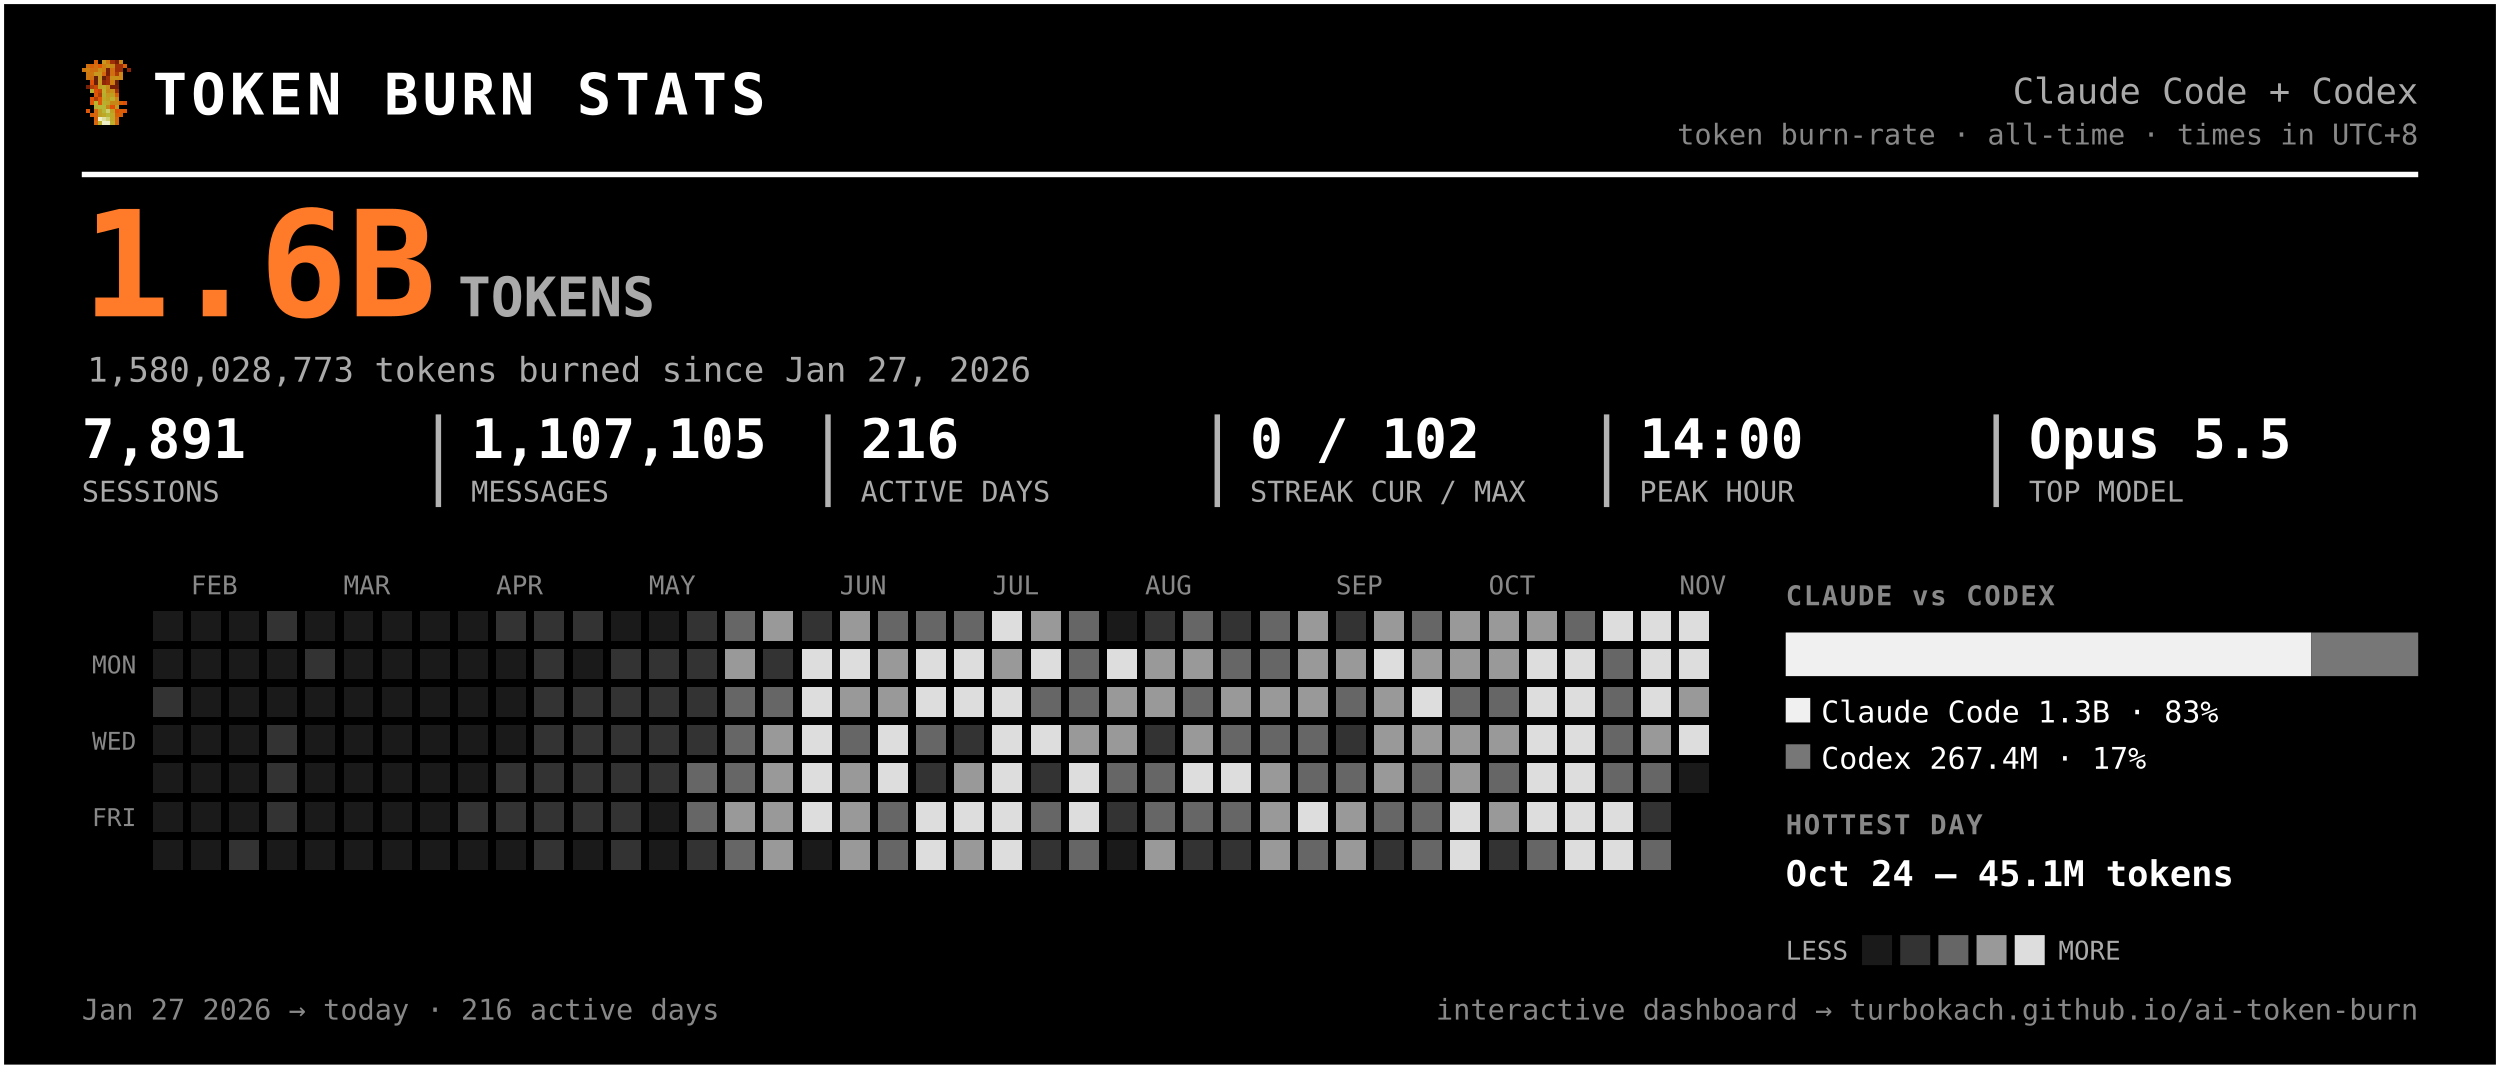
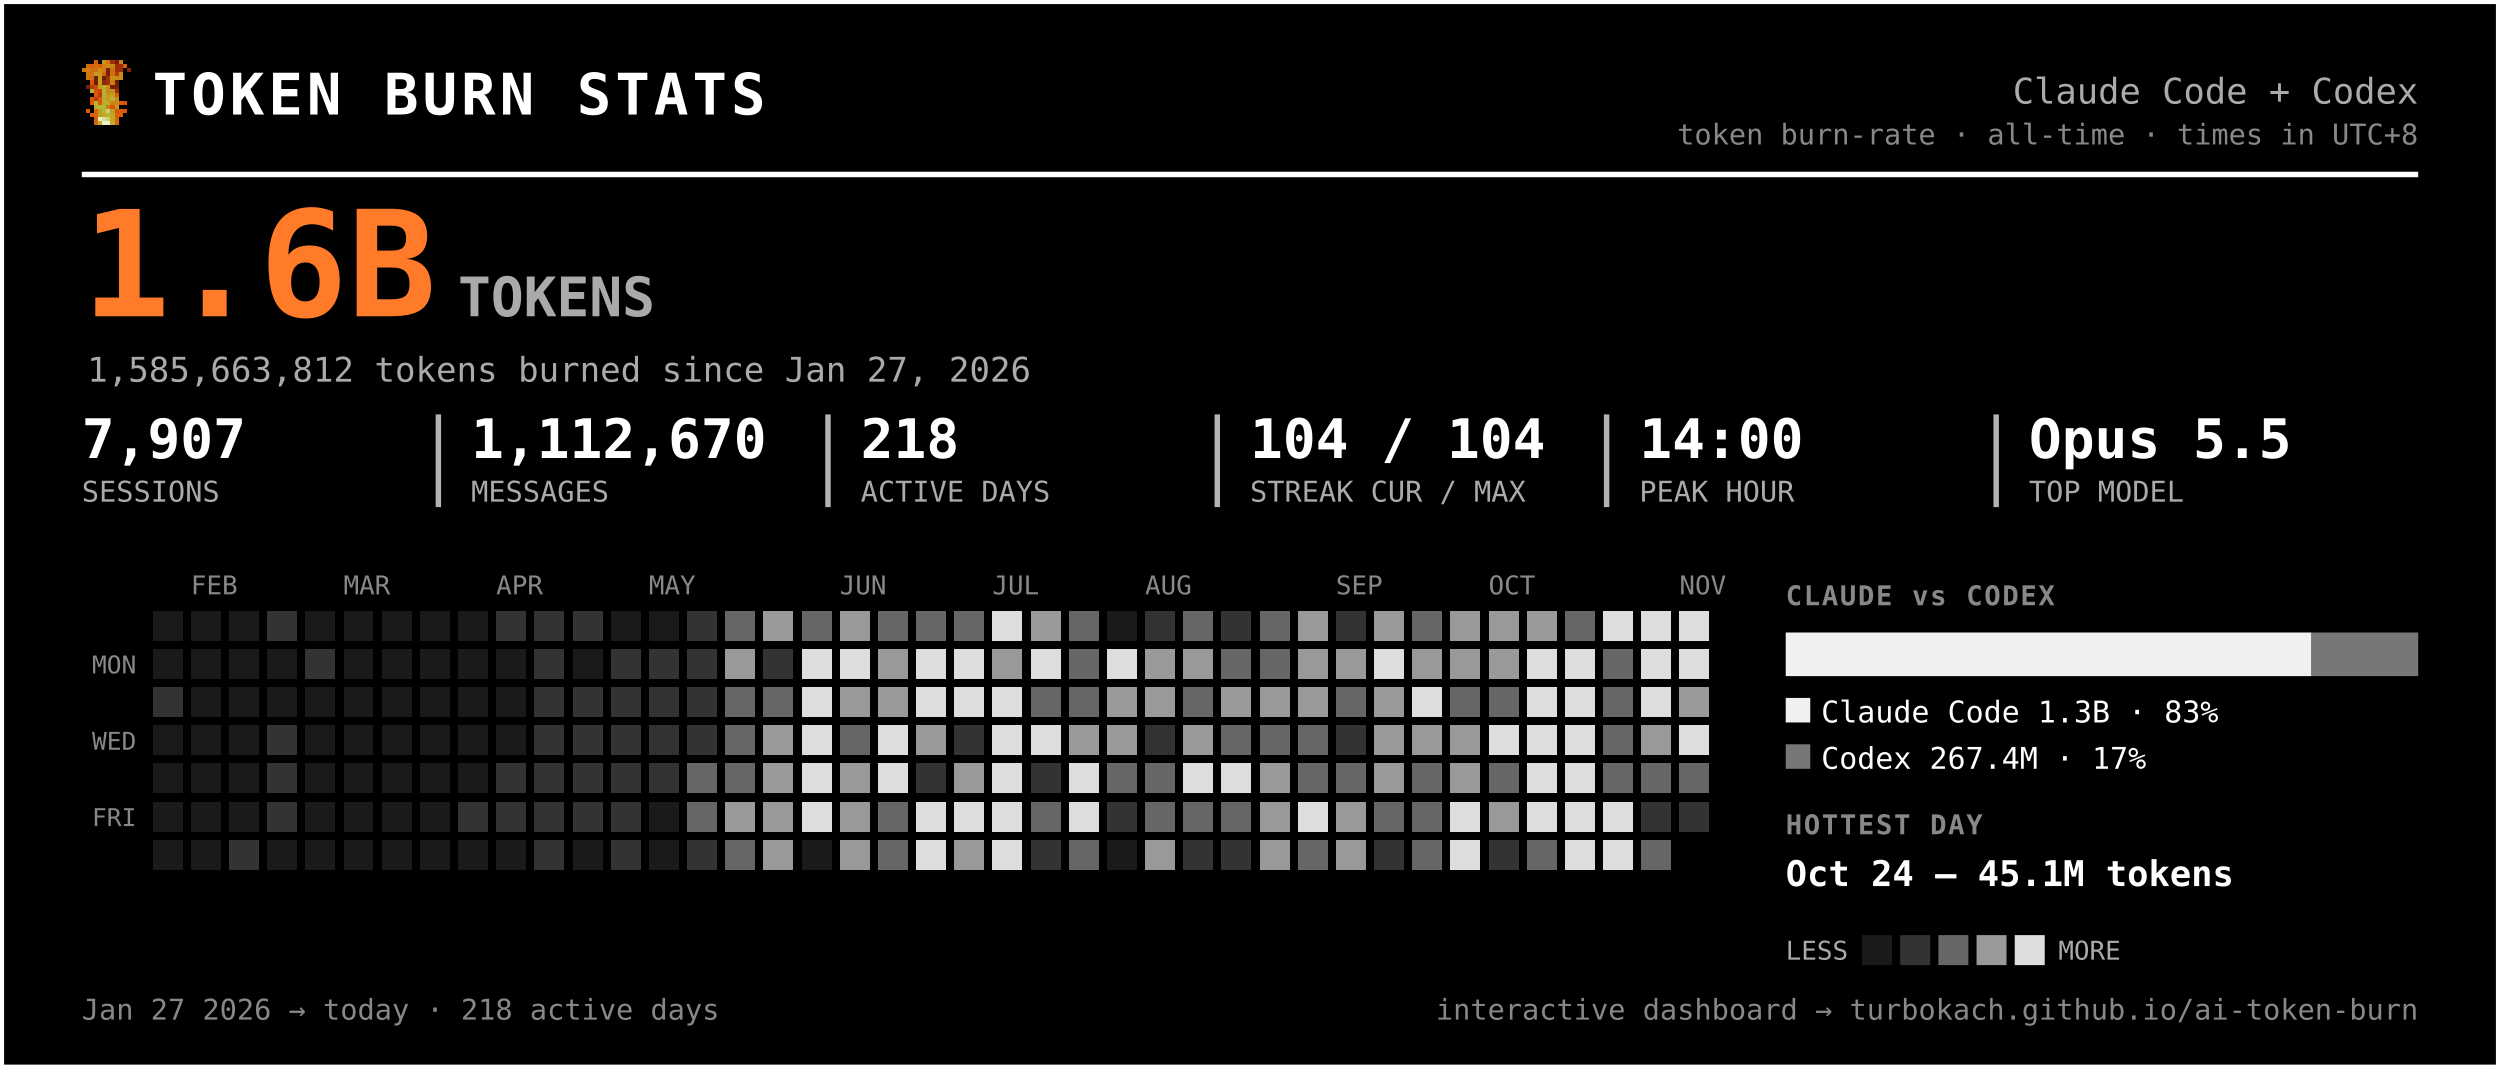
<svg xmlns="http://www.w3.org/2000/svg" width="917" height="392" viewBox="0 0 917 392" font-family="ui-monospace, 'SF Mono', 'Cascadia Code', Menlo, Consolas, monospace" role="img" aria-label="Token burn — Claude Code + Codex">
  <rect x="0.5" y="0.5" width="916" height="391" rx="0" fill="#000000" stroke="#ffffff" stroke-width="2" />
  <g transform="translate(30,22) scale(1.5)" shape-rendering="crispEdges">
    <rect x="3" y="0" width="1" height="1" fill="#d75f07" />
    <rect x="5" y="0" width="1" height="1" fill="#c7971f" />
    <rect x="6" y="0" width="1" height="1" fill="#cf770f" />
    <rect x="7" y="0" width="1" height="1" fill="#9f2f07" />
    <rect x="8" y="0" width="1" height="1" fill="#771f07" />
    <rect x="9" y="0" width="1" height="1" fill="#c78717" />
    <rect x="1" y="1" width="1" height="1" fill="#cf6f0f" />
    <rect x="2" y="1" width="1" height="1" fill="#d75f07" />
    <rect x="3" y="1" width="1" height="1" fill="#cf6f0f" />
    <rect x="4" y="1" width="1" height="1" fill="#df5707" />
    <rect x="5" y="1" width="1" height="1" fill="#cf7f0f" />
    <rect x="6" y="1" width="1" height="1" fill="#c78f17" />
    <rect x="7" y="1" width="1" height="1" fill="#c78717" />
    <rect x="8" y="1" width="1" height="1" fill="#9f2f07" />
    <rect x="9" y="1" width="1" height="1" fill="#9f2f07" />
    <rect x="10" y="1" width="1" height="1" fill="#d75f07" />
    <rect x="0" y="2" width="1" height="1" fill="#cf770f" />
    <rect x="1" y="2" width="1" height="1" fill="#cf7f0f" />
    <rect x="2" y="2" width="1" height="1" fill="#cf6f0f" />
    <rect x="3" y="2" width="1" height="1" fill="#cf6f0f" />
    <rect x="4" y="2" width="1" height="1" fill="#c78f17" />
    <rect x="5" y="2" width="1" height="1" fill="#cf7f0f" />
    <rect x="6" y="2" width="1" height="1" fill="#771f07" />
    <rect x="7" y="2" width="1" height="1" fill="#cf6f0f" />
    <rect x="8" y="2" width="1" height="1" fill="#9f2f07" />
    <rect x="9" y="2" width="1" height="1" fill="#9f2f07" />
    <rect x="11" y="2" width="1" height="1" fill="#8f2707" />
    <rect x="1" y="3" width="1" height="1" fill="#cf770f" />
    <rect x="2" y="3" width="1" height="1" fill="#cf770f" />
    <rect x="3" y="3" width="1" height="1" fill="#c7971f" />
    <rect x="4" y="3" width="1" height="1" fill="#c7971f" />
    <rect x="5" y="3" width="1" height="1" fill="#d7670f" />
    <rect x="6" y="3" width="1" height="1" fill="#771f07" />
    <rect x="7" y="3" width="1" height="1" fill="#cf6f0f" />
    <rect x="8" y="3" width="1" height="1" fill="#af3f07" />
    <rect x="9" y="3" width="1" height="1" fill="#cf8717" />
    <rect x="1" y="4" width="1" height="1" fill="#cf770f" />
    <rect x="2" y="4" width="1" height="1" fill="#cf6f0f" />
    <rect x="3" y="4" width="1" height="1" fill="#671f07" />
    <rect x="4" y="4" width="1" height="1" fill="#c7971f" />
    <rect x="5" y="4" width="1" height="1" fill="#671f07" />
    <rect x="6" y="4" width="1" height="1" fill="#9f2f07" />
    <rect x="7" y="4" width="1" height="1" fill="#c78f17" />
    <rect x="8" y="4" width="1" height="1" fill="#c78f17" />
    <rect x="9" y="4" width="1" height="1" fill="#cf8717" />
    <rect x="2" y="5" width="1" height="1" fill="#df4f07" />
    <rect x="3" y="5" width="1" height="1" fill="#671f07" />
    <rect x="4" y="5" width="1" height="1" fill="#c7971f" />
    <rect x="5" y="5" width="1" height="1" fill="#8f2707" />
    <rect x="6" y="5" width="1" height="1" fill="#9f2f07" />
    <rect x="7" y="5" width="1" height="1" fill="#cf7f0f" />
    <rect x="8" y="5" width="1" height="1" fill="#671f07" />
    <rect x="1" y="6" width="1" height="1" fill="#771f07" />
    <rect x="2" y="6" width="1" height="1" fill="#af3f07" />
    <rect x="3" y="6" width="1" height="1" fill="#c74707" />
    <rect x="4" y="6" width="1" height="1" fill="#bf9f1f" />
    <rect x="5" y="6" width="1" height="1" fill="#bfa727" />
    <rect x="6" y="6" width="1" height="1" fill="#c78f17" />
    <rect x="7" y="6" width="1" height="1" fill="#771f07" />
    <rect x="8" y="6" width="1" height="1" fill="#771f07" />
    <rect x="2" y="7" width="1" height="1" fill="#b7af2f" />
    <rect x="3" y="7" width="1" height="1" fill="#df4f07" />
    <rect x="4" y="7" width="1" height="1" fill="#c74707" />
    <rect x="5" y="7" width="1" height="1" fill="#bfaf2f" />
    <rect x="6" y="7" width="1" height="1" fill="#c78717" />
    <rect x="7" y="7" width="1" height="1" fill="#c78f17" />
    <rect x="8" y="7" width="1" height="1" fill="#9f2f07" />
    <rect x="3" y="8" width="1" height="1" fill="#df5707" />
    <rect x="4" y="8" width="1" height="1" fill="#af3f07" />
    <rect x="5" y="8" width="1" height="1" fill="#b7af2f" />
    <rect x="6" y="8" width="1" height="1" fill="#c7971f" />
    <rect x="7" y="8" width="1" height="1" fill="#bf9f1f" />
    <rect x="8" y="8" width="1" height="1" fill="#d75f07" />
    <rect x="2" y="9" width="1" height="1" fill="#df5707" />
    <rect x="3" y="9" width="1" height="1" fill="#af3f07" />
    <rect x="4" y="9" width="1" height="1" fill="#df5707" />
    <rect x="5" y="9" width="1" height="1" fill="#bfa727" />
    <rect x="6" y="9" width="1" height="1" fill="#bf9f1f" />
    <rect x="7" y="9" width="1" height="1" fill="#bfaf2f" />
    <rect x="8" y="9" width="1" height="1" fill="#cf8717" />
    <rect x="2" y="10" width="1" height="1" fill="#df5707" />
    <rect x="3" y="10" width="1" height="1" fill="#b7b72f" />
    <rect x="4" y="10" width="1" height="1" fill="#df5707" />
    <rect x="5" y="10" width="1" height="1" fill="#b7af2f" />
    <rect x="6" y="10" width="1" height="1" fill="#bfa727" />
    <rect x="7" y="10" width="1" height="1" fill="#c78717" />
    <rect x="8" y="10" width="1" height="1" fill="#c78717" />
    <rect x="9" y="10" width="1" height="1" fill="#d75f07" />
    <rect x="10" y="10" width="1" height="1" fill="#df4f07" />
    <rect x="3" y="11" width="1" height="1" fill="#b7af2f" />
    <rect x="4" y="11" width="1" height="1" fill="#b7b737" />
    <rect x="5" y="11" width="1" height="1" fill="#b7b737" />
    <rect x="6" y="11" width="1" height="1" fill="#c78717" />
    <rect x="7" y="11" width="1" height="1" fill="#df4f07" />
    <rect x="8" y="11" width="1" height="1" fill="#c7971f" />
    <rect x="1" y="12" width="1" height="1" fill="#df5707" />
    <rect x="3" y="12" width="1" height="1" fill="#d7670f" />
    <rect x="4" y="12" width="1" height="1" fill="#bf9f1f" />
    <rect x="5" y="12" width="1" height="1" fill="#b7b737" />
    <rect x="6" y="12" width="1" height="1" fill="#cfcf6f" />
    <rect x="7" y="12" width="1" height="1" fill="#bf9f1f" />
    <rect x="8" y="12" width="1" height="1" fill="#df4f07" />
    <rect x="9" y="12" width="1" height="1" fill="#d75f07" />
    <rect x="10" y="12" width="1" height="1" fill="#df5707" />
    <rect x="2" y="13" width="1" height="1" fill="#d75f07" />
    <rect x="3" y="13" width="1" height="1" fill="#d7670f" />
    <rect x="4" y="13" width="1" height="1" fill="#bf9f1f" />
    <rect x="5" y="13" width="1" height="1" fill="#bfa727" />
    <rect x="6" y="13" width="1" height="1" fill="#b7b737" />
    <rect x="7" y="13" width="1" height="1" fill="#bfa727" />
    <rect x="8" y="13" width="1" height="1" fill="#d75f07" />
    <rect x="9" y="13" width="1" height="1" fill="#d75f07" />
    <rect x="3" y="14" width="1" height="1" fill="#d75f07" />
    <rect x="4" y="14" width="1" height="1" fill="#efefc7" />
    <rect x="5" y="14" width="1" height="1" fill="#dfdf9f" />
    <rect x="6" y="14" width="1" height="1" fill="#cfcf6f" />
    <rect x="7" y="14" width="1" height="1" fill="#bfa727" />
    <rect x="8" y="14" width="1" height="1" fill="#d7670f" />
    <rect x="3" y="15" width="1" height="1" fill="#d7670f" />
    <rect x="4" y="15" width="1" height="1" fill="#bfaf2f" />
    <rect x="5" y="15" width="1" height="1" fill="#efefc7" />
    <rect x="6" y="15" width="1" height="1" fill="#efefc7" />
    <rect x="7" y="15" width="1" height="1" fill="#bfaf2f" />
    <rect x="8" y="15" width="1" height="1" fill="#d7670f" />
  </g>
  <text x="56.0" y="42.0" font-size="21" fill="#ffffff" font-weight="800" letter-spacing="1.5">TOKEN BURN STATS</text>
  <text x="887.0" y="38.0" font-size="13" fill="#aaaaaa" text-anchor="end">Claude Code + Codex</text>
  <text x="887.0" y="53.0" font-size="10.5" fill="#888888" text-anchor="end">token burn-rate · all-time · times in UTC+8</text>
  <line x1="30" y1="64" x2="887" y2="64" stroke="#ffffff" stroke-width="2" />
  <text x="30.0" y="116.0" font-size="54" fill="#ff7b29" font-weight="800">1.6B</text>
  <text x="168.0" y="116.0" font-size="20" fill="#aaaaaa" font-weight="600">TOKENS</text>
-   <text x="32.0" y="140.0" font-size="12.5" fill="#aaaaaa">1,580,028,773 tokens burned since Jan 27, 2026</text>
-   <text x="30.0" y="168.0" font-size="20" fill="#ffffff" font-weight="700">7,891</text>
+   <text x="32.0" y="140.0" font-size="12.5" fill="#aaaaaa">1,585,663,812 tokens burned since Jan 27, 2026</text>
+   <text x="30.0" y="168.0" font-size="20" fill="#ffffff" font-weight="700">7,907</text>
  <text x="30.0" y="184.0" font-size="10.5" fill="#aaaaaa">SESSIONS</text>
-   <text x="172.8" y="168.0" font-size="20" fill="#ffffff" font-weight="700">1,107,105</text>
+   <text x="172.8" y="168.0" font-size="20" fill="#ffffff" font-weight="700">1,112,670</text>
  <text x="172.8" y="184.0" font-size="10.5" fill="#aaaaaa">MESSAGES</text>
  <line x1="160.8" y1="152" x2="160.8" y2="186" stroke="#ffffff" stroke-width="2" opacity="0.7" />
-   <text x="315.7" y="168.0" font-size="20" fill="#ffffff" font-weight="700">216</text>
+   <text x="315.7" y="168.0" font-size="20" fill="#ffffff" font-weight="700">218</text>
  <text x="315.7" y="184.0" font-size="10.5" fill="#aaaaaa">ACTIVE DAYS</text>
  <line x1="303.7" y1="152" x2="303.7" y2="186" stroke="#ffffff" stroke-width="2" opacity="0.7" />
-   <text x="458.5" y="168.0" font-size="20" fill="#ffffff" font-weight="700">0 / 102</text>
+   <text x="458.5" y="168.0" font-size="20" fill="#ffffff" font-weight="700">104 / 104</text>
  <text x="458.5" y="184.0" font-size="10.5" fill="#aaaaaa">STREAK CUR / MAX</text>
  <line x1="446.5" y1="152" x2="446.5" y2="186" stroke="#ffffff" stroke-width="2" opacity="0.7" />
  <text x="601.3" y="168.0" font-size="20" fill="#ffffff" font-weight="700">14:00</text>
  <text x="601.3" y="184.0" font-size="10.5" fill="#aaaaaa">PEAK HOUR</text>
  <line x1="589.3" y1="152" x2="589.3" y2="186" stroke="#ffffff" stroke-width="2" opacity="0.7" />
  <text x="744.2" y="168.0" font-size="20" fill="#ffffff" font-weight="700">Opus 5.5</text>
  <text x="744.2" y="184.0" font-size="10.5" fill="#aaaaaa">TOP MODEL</text>
  <line x1="732.2" y1="152" x2="732.2" y2="186" stroke="#ffffff" stroke-width="2" opacity="0.7" />
  <text x="70.0" y="218.0" font-size="9.5" fill="#888888">FEB</text>
  <text x="126.0" y="218.0" font-size="9.5" fill="#888888">MAR</text>
  <text x="182.0" y="218.0" font-size="9.5" fill="#888888">APR</text>
  <text x="238.0" y="218.0" font-size="9.5" fill="#888888">MAY</text>
  <text x="308.0" y="218.0" font-size="9.5" fill="#888888">JUN</text>
  <text x="364.0" y="218.0" font-size="9.5" fill="#888888">JUL</text>
  <text x="420.0" y="218.0" font-size="9.5" fill="#888888">AUG</text>
  <text x="490.0" y="218.0" font-size="9.5" fill="#888888">SEP</text>
  <text x="546.0" y="218.0" font-size="9.5" fill="#888888">OCT</text>
  <text x="616.0" y="218.0" font-size="9.5" fill="#888888">NOV</text>
  <text x="50.0" y="247.0" font-size="9" fill="#888888" text-anchor="end">MON</text>
  <text x="50.0" y="275.0" font-size="9" fill="#888888" text-anchor="end">WED</text>
  <text x="50.0" y="303.0" font-size="9" fill="#888888" text-anchor="end">FRI</text>
  <g shape-rendering="crispEdges">
    <rect x="224" y="308" width="11" height="11" rx="0" fill="#333333" />
    <rect x="238" y="252" width="11" height="11" rx="0" fill="#333333" />
    <rect x="252" y="224" width="11" height="11" rx="0" fill="#333333" />
    <rect x="252" y="266" width="11" height="11" rx="0" fill="#333333" />
    <rect x="252" y="280" width="11" height="11" rx="0" fill="#666666" />
    <rect x="252" y="294" width="11" height="11" rx="0" fill="#666666" />
    <rect x="252" y="308" width="11" height="11" rx="0" fill="#333333" />
    <rect x="266" y="224" width="11" height="11" rx="0" fill="#666666" />
    <rect x="266" y="238" width="11" height="11" rx="0" fill="#999999" />
    <rect x="266" y="252" width="11" height="11" rx="0" fill="#666666" />
    <rect x="266" y="266" width="11" height="11" rx="0" fill="#666666" />
    <rect x="266" y="280" width="11" height="11" rx="0" fill="#666666" />
    <rect x="266" y="294" width="11" height="11" rx="0" fill="#999999" />
    <rect x="266" y="308" width="11" height="11" rx="0" fill="#666666" />
    <rect x="280" y="224" width="11" height="11" rx="0" fill="#999999" />
    <rect x="280" y="238" width="11" height="11" rx="0" fill="#333333" />
    <rect x="280" y="252" width="11" height="11" rx="0" fill="#666666" />
    <rect x="280" y="266" width="11" height="11" rx="0" fill="#999999" />
    <rect x="280" y="280" width="11" height="11" rx="0" fill="#999999" />
    <rect x="280" y="294" width="11" height="11" rx="0" fill="#999999" />
    <rect x="280" y="308" width="11" height="11" rx="0" fill="#999999" />
-     <rect x="294" y="224" width="11" height="11" rx="0" fill="#333333" />
+     <rect x="294" y="224" width="11" height="11" rx="0" fill="#666666" />
    <rect x="294" y="238" width="11" height="11" rx="0" fill="#dddddd" />
    <rect x="294" y="252" width="11" height="11" rx="0" fill="#dddddd" />
    <rect x="294" y="266" width="11" height="11" rx="0" fill="#dddddd" />
    <rect x="294" y="280" width="11" height="11" rx="0" fill="#dddddd" />
    <rect x="294" y="294" width="11" height="11" rx="0" fill="#dddddd" />
    <rect x="308" y="224" width="11" height="11" rx="0" fill="#999999" />
    <rect x="308" y="238" width="11" height="11" rx="0" fill="#dddddd" />
    <rect x="308" y="252" width="11" height="11" rx="0" fill="#999999" />
    <rect x="308" y="266" width="11" height="11" rx="0" fill="#666666" />
    <rect x="308" y="280" width="11" height="11" rx="0" fill="#999999" />
    <rect x="308" y="294" width="11" height="11" rx="0" fill="#999999" />
    <rect x="308" y="308" width="11" height="11" rx="0" fill="#999999" />
    <rect x="322" y="224" width="11" height="11" rx="0" fill="#666666" />
    <rect x="322" y="238" width="11" height="11" rx="0" fill="#999999" />
    <rect x="322" y="252" width="11" height="11" rx="0" fill="#999999" />
    <rect x="322" y="266" width="11" height="11" rx="0" fill="#dddddd" />
    <rect x="322" y="280" width="11" height="11" rx="0" fill="#dddddd" />
    <rect x="322" y="294" width="11" height="11" rx="0" fill="#666666" />
    <rect x="322" y="308" width="11" height="11" rx="0" fill="#666666" />
    <rect x="336" y="224" width="11" height="11" rx="0" fill="#666666" />
    <rect x="336" y="238" width="11" height="11" rx="0" fill="#dddddd" />
    <rect x="336" y="252" width="11" height="11" rx="0" fill="#dddddd" />
-     <rect x="336" y="266" width="11" height="11" rx="0" fill="#666666" />
+     <rect x="336" y="266" width="11" height="11" rx="0" fill="#999999" />
    <rect x="336" y="280" width="11" height="11" rx="0" fill="#333333" />
    <rect x="336" y="294" width="11" height="11" rx="0" fill="#dddddd" />
    <rect x="336" y="308" width="11" height="11" rx="0" fill="#dddddd" />
    <rect x="350" y="224" width="11" height="11" rx="0" fill="#666666" />
    <rect x="350" y="238" width="11" height="11" rx="0" fill="#dddddd" />
    <rect x="350" y="252" width="11" height="11" rx="0" fill="#dddddd" />
    <rect x="350" y="266" width="11" height="11" rx="0" fill="#333333" />
    <rect x="350" y="280" width="11" height="11" rx="0" fill="#999999" />
    <rect x="350" y="294" width="11" height="11" rx="0" fill="#dddddd" />
    <rect x="350" y="308" width="11" height="11" rx="0" fill="#999999" />
    <rect x="364" y="224" width="11" height="11" rx="0" fill="#dddddd" />
    <rect x="364" y="238" width="11" height="11" rx="0" fill="#999999" />
    <rect x="364" y="252" width="11" height="11" rx="0" fill="#dddddd" />
    <rect x="364" y="266" width="11" height="11" rx="0" fill="#dddddd" />
    <rect x="364" y="280" width="11" height="11" rx="0" fill="#dddddd" />
    <rect x="364" y="294" width="11" height="11" rx="0" fill="#dddddd" />
    <rect x="364" y="308" width="11" height="11" rx="0" fill="#dddddd" />
    <rect x="378" y="224" width="11" height="11" rx="0" fill="#999999" />
    <rect x="378" y="238" width="11" height="11" rx="0" fill="#dddddd" />
    <rect x="378" y="252" width="11" height="11" rx="0" fill="#666666" />
    <rect x="378" y="266" width="11" height="11" rx="0" fill="#dddddd" />
    <rect x="378" y="280" width="11" height="11" rx="0" fill="#333333" />
    <rect x="378" y="294" width="11" height="11" rx="0" fill="#666666" />
    <rect x="378" y="308" width="11" height="11" rx="0" fill="#333333" />
    <rect x="392" y="224" width="11" height="11" rx="0" fill="#666666" />
    <rect x="392" y="238" width="11" height="11" rx="0" fill="#666666" />
    <rect x="392" y="252" width="11" height="11" rx="0" fill="#666666" />
    <rect x="392" y="266" width="11" height="11" rx="0" fill="#999999" />
    <rect x="392" y="280" width="11" height="11" rx="0" fill="#dddddd" />
    <rect x="392" y="294" width="11" height="11" rx="0" fill="#dddddd" />
    <rect x="392" y="308" width="11" height="11" rx="0" fill="#666666" />
    <rect x="406" y="238" width="11" height="11" rx="0" fill="#dddddd" />
    <rect x="406" y="252" width="11" height="11" rx="0" fill="#999999" />
    <rect x="406" y="266" width="11" height="11" rx="0" fill="#999999" />
    <rect x="406" y="280" width="11" height="11" rx="0" fill="#666666" />
    <rect x="406" y="294" width="11" height="11" rx="0" fill="#333333" />
    <rect x="420" y="224" width="11" height="11" rx="0" fill="#333333" />
    <rect x="420" y="238" width="11" height="11" rx="0" fill="#999999" />
    <rect x="420" y="252" width="11" height="11" rx="0" fill="#999999" />
    <rect x="420" y="266" width="11" height="11" rx="0" fill="#333333" />
    <rect x="420" y="280" width="11" height="11" rx="0" fill="#666666" />
    <rect x="420" y="294" width="11" height="11" rx="0" fill="#666666" />
    <rect x="420" y="308" width="11" height="11" rx="0" fill="#999999" />
    <rect x="434" y="224" width="11" height="11" rx="0" fill="#666666" />
    <rect x="434" y="238" width="11" height="11" rx="0" fill="#999999" />
    <rect x="434" y="252" width="11" height="11" rx="0" fill="#666666" />
    <rect x="434" y="266" width="11" height="11" rx="0" fill="#999999" />
    <rect x="434" y="280" width="11" height="11" rx="0" fill="#dddddd" />
    <rect x="434" y="294" width="11" height="11" rx="0" fill="#666666" />
    <rect x="434" y="308" width="11" height="11" rx="0" fill="#333333" />
    <rect x="448" y="224" width="11" height="11" rx="0" fill="#333333" />
    <rect x="448" y="238" width="11" height="11" rx="0" fill="#666666" />
    <rect x="448" y="252" width="11" height="11" rx="0" fill="#999999" />
    <rect x="448" y="266" width="11" height="11" rx="0" fill="#666666" />
    <rect x="448" y="280" width="11" height="11" rx="0" fill="#dddddd" />
    <rect x="448" y="294" width="11" height="11" rx="0" fill="#666666" />
    <rect x="448" y="308" width="11" height="11" rx="0" fill="#333333" />
    <rect x="462" y="224" width="11" height="11" rx="0" fill="#666666" />
    <rect x="462" y="238" width="11" height="11" rx="0" fill="#666666" />
    <rect x="462" y="252" width="11" height="11" rx="0" fill="#999999" />
    <rect x="462" y="266" width="11" height="11" rx="0" fill="#666666" />
    <rect x="462" y="280" width="11" height="11" rx="0" fill="#999999" />
    <rect x="462" y="294" width="11" height="11" rx="0" fill="#999999" />
    <rect x="462" y="308" width="11" height="11" rx="0" fill="#999999" />
    <rect x="476" y="224" width="11" height="11" rx="0" fill="#999999" />
    <rect x="476" y="238" width="11" height="11" rx="0" fill="#999999" />
    <rect x="476" y="252" width="11" height="11" rx="0" fill="#999999" />
    <rect x="476" y="266" width="11" height="11" rx="0" fill="#666666" />
    <rect x="476" y="280" width="11" height="11" rx="0" fill="#666666" />
    <rect x="476" y="294" width="11" height="11" rx="0" fill="#dddddd" />
    <rect x="476" y="308" width="11" height="11" rx="0" fill="#666666" />
    <rect x="490" y="224" width="11" height="11" rx="0" fill="#333333" />
    <rect x="490" y="238" width="11" height="11" rx="0" fill="#999999" />
    <rect x="490" y="252" width="11" height="11" rx="0" fill="#666666" />
    <rect x="490" y="266" width="11" height="11" rx="0" fill="#333333" />
    <rect x="490" y="280" width="11" height="11" rx="0" fill="#666666" />
    <rect x="490" y="294" width="11" height="11" rx="0" fill="#999999" />
    <rect x="490" y="308" width="11" height="11" rx="0" fill="#999999" />
    <rect x="504" y="224" width="11" height="11" rx="0" fill="#999999" />
    <rect x="504" y="238" width="11" height="11" rx="0" fill="#dddddd" />
    <rect x="504" y="252" width="11" height="11" rx="0" fill="#999999" />
    <rect x="504" y="266" width="11" height="11" rx="0" fill="#999999" />
    <rect x="504" y="280" width="11" height="11" rx="0" fill="#999999" />
    <rect x="504" y="294" width="11" height="11" rx="0" fill="#666666" />
    <rect x="504" y="308" width="11" height="11" rx="0" fill="#333333" />
    <rect x="518" y="224" width="11" height="11" rx="0" fill="#666666" />
    <rect x="518" y="238" width="11" height="11" rx="0" fill="#999999" />
    <rect x="518" y="252" width="11" height="11" rx="0" fill="#dddddd" />
    <rect x="518" y="266" width="11" height="11" rx="0" fill="#999999" />
    <rect x="518" y="280" width="11" height="11" rx="0" fill="#666666" />
    <rect x="518" y="294" width="11" height="11" rx="0" fill="#666666" />
    <rect x="518" y="308" width="11" height="11" rx="0" fill="#666666" />
    <rect x="532" y="224" width="11" height="11" rx="0" fill="#999999" />
    <rect x="532" y="238" width="11" height="11" rx="0" fill="#999999" />
    <rect x="532" y="252" width="11" height="11" rx="0" fill="#666666" />
    <rect x="532" y="266" width="11" height="11" rx="0" fill="#999999" />
    <rect x="532" y="280" width="11" height="11" rx="0" fill="#999999" />
    <rect x="532" y="294" width="11" height="11" rx="0" fill="#dddddd" />
    <rect x="532" y="308" width="11" height="11" rx="0" fill="#dddddd" />
    <rect x="546" y="224" width="11" height="11" rx="0" fill="#999999" />
    <rect x="546" y="238" width="11" height="11" rx="0" fill="#999999" />
    <rect x="546" y="252" width="11" height="11" rx="0" fill="#666666" />
-     <rect x="546" y="266" width="11" height="11" rx="0" fill="#999999" />
+     <rect x="546" y="266" width="11" height="11" rx="0" fill="#dddddd" />
    <rect x="546" y="280" width="11" height="11" rx="0" fill="#666666" />
    <rect x="546" y="294" width="11" height="11" rx="0" fill="#999999" />
    <rect x="546" y="308" width="11" height="11" rx="0" fill="#333333" />
    <rect x="560" y="224" width="11" height="11" rx="0" fill="#999999" />
    <rect x="560" y="238" width="11" height="11" rx="0" fill="#dddddd" />
    <rect x="560" y="252" width="11" height="11" rx="0" fill="#dddddd" />
    <rect x="560" y="266" width="11" height="11" rx="0" fill="#dddddd" />
    <rect x="560" y="280" width="11" height="11" rx="0" fill="#dddddd" />
    <rect x="560" y="294" width="11" height="11" rx="0" fill="#dddddd" />
    <rect x="560" y="308" width="11" height="11" rx="0" fill="#666666" />
    <rect x="574" y="224" width="11" height="11" rx="0" fill="#666666" />
    <rect x="574" y="238" width="11" height="11" rx="0" fill="#dddddd" />
    <rect x="574" y="252" width="11" height="11" rx="0" fill="#dddddd" />
    <rect x="574" y="266" width="11" height="11" rx="0" fill="#dddddd" />
    <rect x="574" y="280" width="11" height="11" rx="0" fill="#dddddd" />
    <rect x="574" y="294" width="11" height="11" rx="0" fill="#dddddd" />
    <rect x="574" y="308" width="11" height="11" rx="0" fill="#dddddd" />
    <rect x="588" y="224" width="11" height="11" rx="0" fill="#dddddd" />
    <rect x="588" y="238" width="11" height="11" rx="0" fill="#666666" />
    <rect x="588" y="252" width="11" height="11" rx="0" fill="#666666" />
    <rect x="588" y="266" width="11" height="11" rx="0" fill="#666666" />
    <rect x="588" y="280" width="11" height="11" rx="0" fill="#666666" />
    <rect x="588" y="294" width="11" height="11" rx="0" fill="#dddddd" />
    <rect x="588" y="308" width="11" height="11" rx="0" fill="#dddddd" />
    <rect x="602" y="224" width="11" height="11" rx="0" fill="#dddddd" />
    <rect x="602" y="238" width="11" height="11" rx="0" fill="#dddddd" />
    <rect x="602" y="252" width="11" height="11" rx="0" fill="#dddddd" />
    <rect x="602" y="266" width="11" height="11" rx="0" fill="#999999" />
    <rect x="602" y="280" width="11" height="11" rx="0" fill="#666666" />
    <rect x="602" y="294" width="11" height="11" rx="0" fill="#333333" />
    <rect x="602" y="308" width="11" height="11" rx="0" fill="#666666" />
    <rect x="616" y="224" width="11" height="11" rx="0" fill="#dddddd" />
    <rect x="616" y="238" width="11" height="11" rx="0" fill="#dddddd" />
    <rect x="616" y="252" width="11" height="11" rx="0" fill="#999999" />
    <rect x="616" y="266" width="11" height="11" rx="0" fill="#dddddd" />
+     <rect x="616" y="280" width="11" height="11" rx="0" fill="#666666" />
+     <rect x="616" y="294" width="11" height="11" rx="0" fill="#333333" />
    <rect x="56" y="252" width="11" height="11" rx="0" fill="#333333" />
    <rect x="84" y="308" width="11" height="11" rx="0" fill="#333333" />
    <rect x="98" y="224" width="11" height="11" rx="0" fill="#333333" />
    <rect x="98" y="266" width="11" height="11" rx="0" fill="#333333" />
    <rect x="98" y="280" width="11" height="11" rx="0" fill="#333333" />
    <rect x="98" y="294" width="11" height="11" rx="0" fill="#333333" />
    <rect x="112" y="238" width="11" height="11" rx="0" fill="#333333" />
    <rect x="168" y="294" width="11" height="11" rx="0" fill="#333333" />
    <rect x="182" y="224" width="11" height="11" rx="0" fill="#333333" />
    <rect x="182" y="280" width="11" height="11" rx="0" fill="#333333" />
    <rect x="182" y="294" width="11" height="11" rx="0" fill="#333333" />
    <rect x="196" y="224" width="11" height="11" rx="0" fill="#333333" />
    <rect x="196" y="238" width="11" height="11" rx="0" fill="#333333" />
    <rect x="196" y="252" width="11" height="11" rx="0" fill="#333333" />
    <rect x="196" y="266" width="11" height="11" rx="0" fill="#333333" />
    <rect x="196" y="280" width="11" height="11" rx="0" fill="#333333" />
    <rect x="196" y="294" width="11" height="11" rx="0" fill="#333333" />
    <rect x="196" y="308" width="11" height="11" rx="0" fill="#333333" />
    <rect x="210" y="224" width="11" height="11" rx="0" fill="#333333" />
    <rect x="210" y="252" width="11" height="11" rx="0" fill="#333333" />
    <rect x="210" y="266" width="11" height="11" rx="0" fill="#333333" />
    <rect x="210" y="280" width="11" height="11" rx="0" fill="#333333" />
    <rect x="210" y="294" width="11" height="11" rx="0" fill="#333333" />
    <rect x="224" y="238" width="11" height="11" rx="0" fill="#333333" />
    <rect x="224" y="252" width="11" height="11" rx="0" fill="#333333" />
    <rect x="224" y="266" width="11" height="11" rx="0" fill="#333333" />
    <rect x="224" y="280" width="11" height="11" rx="0" fill="#333333" />
    <rect x="224" y="294" width="11" height="11" rx="0" fill="#333333" />
    <rect x="238" y="238" width="11" height="11" rx="0" fill="#333333" />
    <rect x="238" y="266" width="11" height="11" rx="0" fill="#333333" />
    <rect x="238" y="280" width="11" height="11" rx="0" fill="#333333" />
    <rect x="252" y="238" width="11" height="11" rx="0" fill="#333333" />
    <rect x="252" y="252" width="11" height="11" rx="0" fill="#333333" />
    <rect x="56" y="224" width="11" height="11" rx="0" fill="#1a1a1a" />
    <rect x="56" y="238" width="11" height="11" rx="0" fill="#1a1a1a" />
    <rect x="56" y="266" width="11" height="11" rx="0" fill="#1a1a1a" />
    <rect x="56" y="280" width="11" height="11" rx="0" fill="#1a1a1a" />
    <rect x="56" y="294" width="11" height="11" rx="0" fill="#1a1a1a" />
    <rect x="56" y="308" width="11" height="11" rx="0" fill="#1a1a1a" />
    <rect x="70" y="224" width="11" height="11" rx="0" fill="#1a1a1a" />
    <rect x="70" y="238" width="11" height="11" rx="0" fill="#1a1a1a" />
    <rect x="70" y="252" width="11" height="11" rx="0" fill="#1a1a1a" />
    <rect x="70" y="266" width="11" height="11" rx="0" fill="#1a1a1a" />
    <rect x="70" y="280" width="11" height="11" rx="0" fill="#1a1a1a" />
    <rect x="70" y="294" width="11" height="11" rx="0" fill="#1a1a1a" />
    <rect x="70" y="308" width="11" height="11" rx="0" fill="#1a1a1a" />
    <rect x="84" y="224" width="11" height="11" rx="0" fill="#1a1a1a" />
    <rect x="84" y="238" width="11" height="11" rx="0" fill="#1a1a1a" />
    <rect x="84" y="252" width="11" height="11" rx="0" fill="#1a1a1a" />
    <rect x="84" y="266" width="11" height="11" rx="0" fill="#1a1a1a" />
    <rect x="84" y="280" width="11" height="11" rx="0" fill="#1a1a1a" />
    <rect x="84" y="294" width="11" height="11" rx="0" fill="#1a1a1a" />
    <rect x="98" y="238" width="11" height="11" rx="0" fill="#1a1a1a" />
    <rect x="98" y="252" width="11" height="11" rx="0" fill="#1a1a1a" />
    <rect x="98" y="308" width="11" height="11" rx="0" fill="#1a1a1a" />
    <rect x="112" y="224" width="11" height="11" rx="0" fill="#1a1a1a" />
    <rect x="112" y="252" width="11" height="11" rx="0" fill="#1a1a1a" />
    <rect x="112" y="266" width="11" height="11" rx="0" fill="#1a1a1a" />
    <rect x="112" y="280" width="11" height="11" rx="0" fill="#1a1a1a" />
    <rect x="112" y="294" width="11" height="11" rx="0" fill="#1a1a1a" />
    <rect x="112" y="308" width="11" height="11" rx="0" fill="#1a1a1a" />
    <rect x="126" y="224" width="11" height="11" rx="0" fill="#1a1a1a" />
    <rect x="126" y="238" width="11" height="11" rx="0" fill="#1a1a1a" />
    <rect x="126" y="252" width="11" height="11" rx="0" fill="#1a1a1a" />
    <rect x="126" y="266" width="11" height="11" rx="0" fill="#1a1a1a" />
    <rect x="126" y="280" width="11" height="11" rx="0" fill="#1a1a1a" />
    <rect x="126" y="294" width="11" height="11" rx="0" fill="#1a1a1a" />
    <rect x="126" y="308" width="11" height="11" rx="0" fill="#1a1a1a" />
    <rect x="140" y="224" width="11" height="11" rx="0" fill="#1a1a1a" />
    <rect x="140" y="238" width="11" height="11" rx="0" fill="#1a1a1a" />
    <rect x="140" y="252" width="11" height="11" rx="0" fill="#1a1a1a" />
    <rect x="140" y="266" width="11" height="11" rx="0" fill="#1a1a1a" />
    <rect x="140" y="280" width="11" height="11" rx="0" fill="#1a1a1a" />
    <rect x="140" y="294" width="11" height="11" rx="0" fill="#1a1a1a" />
    <rect x="140" y="308" width="11" height="11" rx="0" fill="#1a1a1a" />
    <rect x="154" y="224" width="11" height="11" rx="0" fill="#1a1a1a" />
    <rect x="154" y="238" width="11" height="11" rx="0" fill="#1a1a1a" />
    <rect x="154" y="252" width="11" height="11" rx="0" fill="#1a1a1a" />
    <rect x="154" y="266" width="11" height="11" rx="0" fill="#1a1a1a" />
    <rect x="154" y="280" width="11" height="11" rx="0" fill="#1a1a1a" />
    <rect x="154" y="294" width="11" height="11" rx="0" fill="#1a1a1a" />
    <rect x="154" y="308" width="11" height="11" rx="0" fill="#1a1a1a" />
    <rect x="168" y="224" width="11" height="11" rx="0" fill="#1a1a1a" />
    <rect x="168" y="238" width="11" height="11" rx="0" fill="#1a1a1a" />
    <rect x="168" y="252" width="11" height="11" rx="0" fill="#1a1a1a" />
    <rect x="168" y="266" width="11" height="11" rx="0" fill="#1a1a1a" />
    <rect x="168" y="280" width="11" height="11" rx="0" fill="#1a1a1a" />
    <rect x="168" y="308" width="11" height="11" rx="0" fill="#1a1a1a" />
    <rect x="182" y="238" width="11" height="11" rx="0" fill="#1a1a1a" />
    <rect x="182" y="252" width="11" height="11" rx="0" fill="#1a1a1a" />
    <rect x="182" y="266" width="11" height="11" rx="0" fill="#1a1a1a" />
    <rect x="182" y="308" width="11" height="11" rx="0" fill="#1a1a1a" />
    <rect x="210" y="238" width="11" height="11" rx="0" fill="#1a1a1a" />
    <rect x="210" y="308" width="11" height="11" rx="0" fill="#1a1a1a" />
    <rect x="224" y="224" width="11" height="11" rx="0" fill="#1a1a1a" />
    <rect x="238" y="224" width="11" height="11" rx="0" fill="#1a1a1a" />
    <rect x="238" y="294" width="11" height="11" rx="0" fill="#1a1a1a" />
    <rect x="238" y="308" width="11" height="11" rx="0" fill="#1a1a1a" />
    <rect x="294" y="308" width="11" height="11" rx="0" fill="#1a1a1a" />
    <rect x="406" y="224" width="11" height="11" rx="0" fill="#1a1a1a" />
    <rect x="406" y="308" width="11" height="11" rx="0" fill="#1a1a1a" />
-     <rect x="616" y="280" width="11" height="11" rx="0" fill="#1a1a1a" />
  </g>
  <text x="655.0" y="222.0" font-size="10" fill="#888888" font-weight="700" letter-spacing="0.6">CLAUDE vs CODEX</text>
-   <path d="M655.00,232 H847.73 L847.73,232 V248.00 L847.73,248.00 H655.00 L655.00,248.00 V232.00 L655.00,232.00 Z" fill="#f0f0f0" />
-   <path d="M847.73,232 H887.00 L887.00,232 V248.00 L887.00,248.00 H847.73 L847.73,248.00 V232.00 L847.73,232.00 Z" fill="#777777" />
+   <path d="M655.00,232 H847.87 L847.87,232 V248.00 L847.87,248.00 H655.00 L655.00,248.00 V232.00 L655.00,232.00 Z" fill="#f0f0f0" />
+   <path d="M847.87,232 H887.00 L887.00,232 V248.00 L887.00,248.00 H847.87 L847.87,248.00 V232.00 L847.87,232.00 Z" fill="#777777" />
  <rect x="655" y="256" width="9" height="9" rx="0" fill="#f0f0f0" />
  <text x="668.0" y="265.0" font-size="11" fill="#ffffff">Claude Code  1.3B · 83%</text>
  <rect x="655" y="273" width="9" height="9" rx="0" fill="#777777" />
  <text x="668.0" y="282.0" font-size="11" fill="#ffffff">Codex  267.4M · 17%</text>
  <text x="655.0" y="306.0" font-size="10" fill="#888888" font-weight="700" letter-spacing="0.6">HOTTEST DAY</text>
  <text x="655.0" y="325.0" font-size="13" fill="#ffffff" font-weight="600">Oct 24 — 45.1M tokens</text>
  <text x="655.0" y="352.0" font-size="9.5" fill="#aaaaaa">LESS</text>
  <rect x="683" y="343" width="11" height="11" rx="0" fill="#1a1a1a" />
  <rect x="697" y="343" width="11" height="11" rx="0" fill="#333333" />
  <rect x="711" y="343" width="11" height="11" rx="0" fill="#666666" />
  <rect x="725" y="343" width="11" height="11" rx="0" fill="#999999" />
  <rect x="739" y="343" width="11" height="11" rx="0" fill="#dddddd" />
  <text x="755.0" y="352.0" font-size="9.5" fill="#aaaaaa">MORE</text>
-   <text x="30.0" y="374.0" font-size="10.5" fill="#888888">Jan 27 2026 → today  ·  216 active days</text>
+   <text x="30.0" y="374.0" font-size="10.5" fill="#888888">Jan 27 2026 → today  ·  218 active days</text>
  <text x="887.0" y="374.0" font-size="10.5" fill="#888888" text-anchor="end">interactive dashboard → turbokach.github.io/ai-token-burn</text>
</svg>
